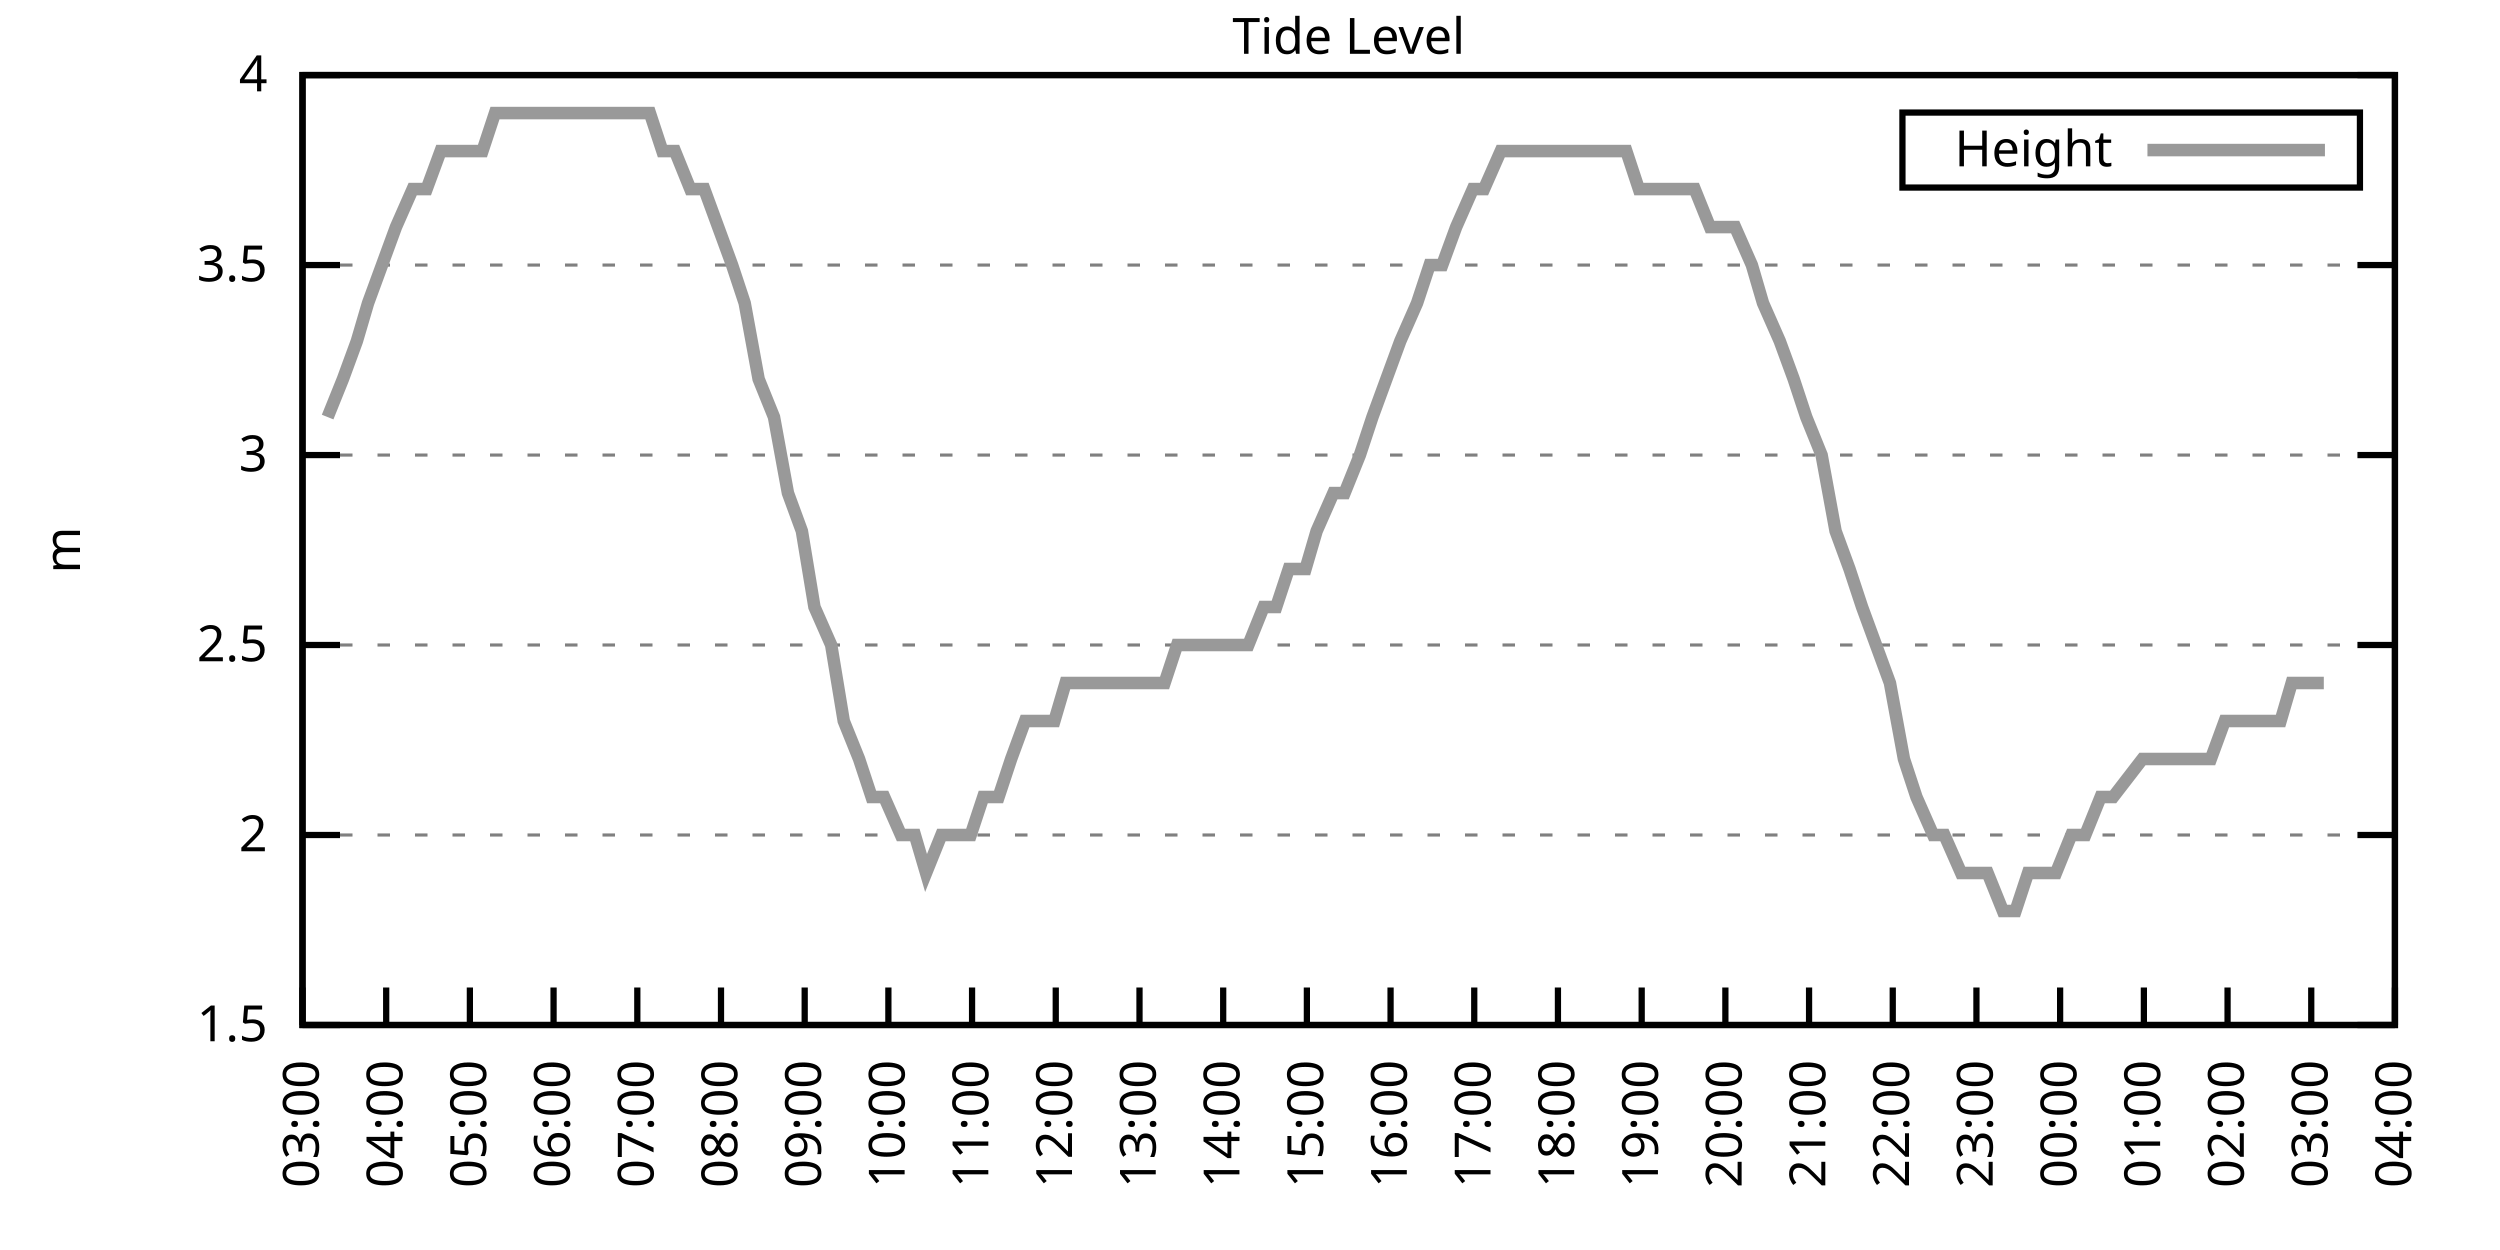
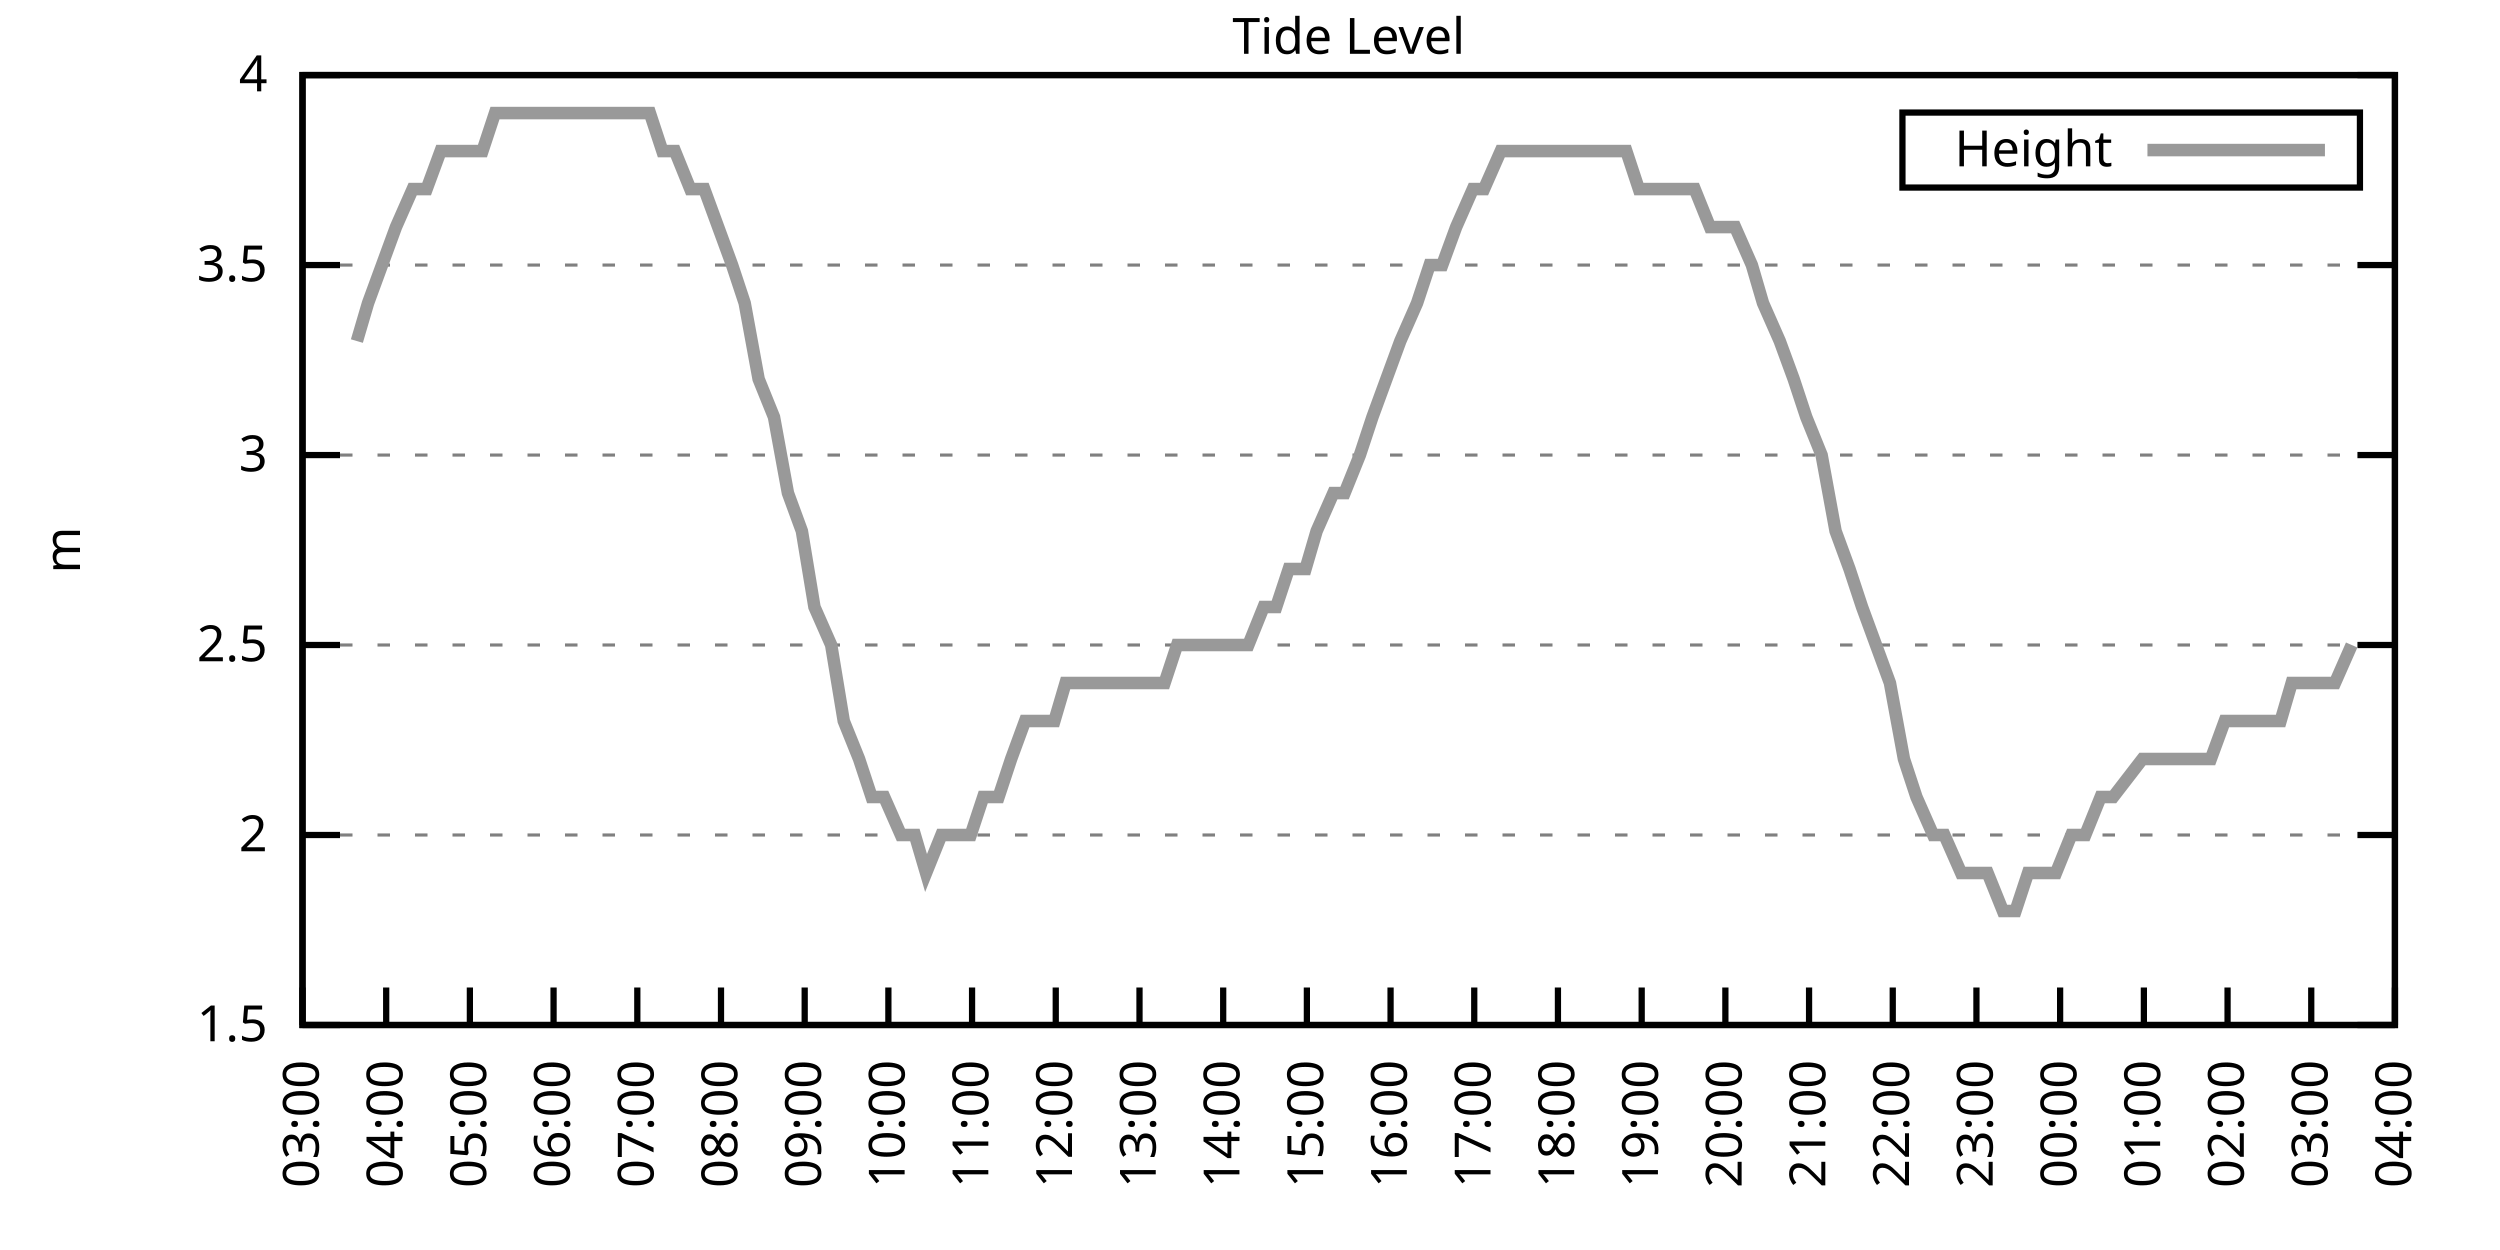
<svg xmlns="http://www.w3.org/2000/svg" xmlns:xlink="http://www.w3.org/1999/xlink" width="400" height="200" viewBox="0 0 400 200">
  <g id="gnuplot_canvas">
    <rect x="0" y="0" width="400" height="200" fill="none" />
    <defs>
      <circle id="gpDot" r="0.5" stroke-width="0.5" stroke="currentColor" />
      <path id="gpPt0" stroke-width="0.333" stroke="currentColor" d="M-1,0 h2 M0,-1 v2" />
      <path id="gpPt1" stroke-width="0.333" stroke="currentColor" d="M-1,-1 L1,1 M1,-1 L-1,1" />
      <path id="gpPt2" stroke-width="0.333" stroke="currentColor" d="M-1,0 L1,0 M0,-1 L0,1 M-1,-1 L1,1 M-1,1 L1,-1" />
      <rect id="gpPt3" stroke-width="0.333" stroke="currentColor" x="-1" y="-1" width="2" height="2" />
      <rect id="gpPt4" stroke-width="0.333" stroke="currentColor" fill="currentColor" x="-1" y="-1" width="2" height="2" />
      <circle id="gpPt5" stroke-width="0.333" stroke="currentColor" cx="0" cy="0" r="1" />
      <use xlink:href="#gpPt5" id="gpPt6" fill="currentColor" stroke="none" />
      <path id="gpPt7" stroke-width="0.333" stroke="currentColor" d="M0,-1.33 L-1.33,0.67 L1.33,0.67 z" />
      <use xlink:href="#gpPt7" id="gpPt8" fill="currentColor" stroke="none" />
      <use xlink:href="#gpPt7" id="gpPt9" stroke="currentColor" transform="rotate(180)" />
      <use xlink:href="#gpPt9" id="gpPt10" fill="currentColor" stroke="none" />
      <use xlink:href="#gpPt3" id="gpPt11" stroke="currentColor" transform="rotate(45)" />
      <use xlink:href="#gpPt11" id="gpPt12" fill="currentColor" stroke="none" />
      <path id="gpPt13" stroke-width="0.333" stroke="currentColor" d="M0,1.330 L1.265,0.411 L0.782,-1.067 L-0.782,-1.076 L-1.265,0.411 z" />
      <use xlink:href="#gpPt13" id="gpPt14" fill="currentColor" stroke="none" />
      <filter id="textbox" filterUnits="objectBoundingBox" x="0" y="0" height="1" width="1">
        <feFlood flood-color="white" flood-opacity="1" result="bgnd" />
        <feComposite in="SourceGraphic" in2="bgnd" operator="atop" />
      </filter>
      <filter id="greybox" filterUnits="objectBoundingBox" x="0" y="0" height="1" width="1">
        <feFlood flood-color="lightgrey" flood-opacity="1" result="grey" />
        <feComposite in="SourceGraphic" in2="grey" operator="atop" />
      </filter>
    </defs>
    <g fill="none" color="white" stroke="currentColor" stroke-width="1.00" stroke-linecap="butt" stroke-linejoin="miter">
</g>
    <g fill="none" color="black" stroke="currentColor" stroke-width="1.00" stroke-linecap="butt" stroke-linejoin="miter">
      <g stroke="none" shape-rendering="crispEdges">
        <polygon fill="rgb(255, 255, 255)" points="48.40,164.00 383.18,164.00 383.18,12.02 48.40,12.02 " />
      </g>
    </g>
    <g fill="none" color="black" stroke="currentColor" stroke-width="1.00" stroke-linecap="butt" stroke-linejoin="miter">
</g>
    <g fill="none" color="black" stroke="black" stroke-width="0.50" stroke-linecap="butt" stroke-linejoin="miter">
</g>
    <g fill="none" color="gray" stroke="currentColor" stroke-width="0.50" stroke-linecap="butt" stroke-linejoin="miter">
      <path stroke="gray" stroke-dasharray="2,4" class="gridline" d="M48.40,164.00 L383.19,164.00  " />
    </g>
    <g fill="none" color="gray" stroke="gray" stroke-width="1.00" stroke-linecap="butt" stroke-linejoin="miter">
</g>
    <g fill="none" color="black" stroke="currentColor" stroke-width="1.00" stroke-linecap="butt" stroke-linejoin="miter">
      <path stroke="black" d="M48.40,164.00 L54.40,164.00 M383.19,164.00 L377.19,164.00  " />
      <g transform="translate(42.80,166.60)" stroke="none" fill="black" font-family="Sans" font-size="8.00" text-anchor="end">
        <text>
          <tspan font-family="Sans"> 1.5</tspan>
        </text>
      </g>
    </g>
    <g fill="none" color="black" stroke="currentColor" stroke-width="1.00" stroke-linecap="butt" stroke-linejoin="miter">
</g>
    <g fill="none" color="black" stroke="black" stroke-width="0.50" stroke-linecap="butt" stroke-linejoin="miter">
</g>
    <g fill="none" color="gray" stroke="currentColor" stroke-width="0.50" stroke-linecap="butt" stroke-linejoin="miter">
      <path stroke="gray" stroke-dasharray="2,4" class="gridline" d="M48.40,133.60 L383.19,133.60  " />
    </g>
    <g fill="none" color="gray" stroke="gray" stroke-width="1.00" stroke-linecap="butt" stroke-linejoin="miter">
</g>
    <g fill="none" color="black" stroke="currentColor" stroke-width="1.00" stroke-linecap="butt" stroke-linejoin="miter">
      <path stroke="black" d="M48.40,133.60 L54.40,133.60 M383.19,133.60 L377.19,133.60  " />
      <g transform="translate(42.80,136.20)" stroke="none" fill="black" font-family="Sans" font-size="8.00" text-anchor="end">
        <text>
          <tspan font-family="Sans"> 2</tspan>
        </text>
      </g>
    </g>
    <g fill="none" color="black" stroke="currentColor" stroke-width="1.00" stroke-linecap="butt" stroke-linejoin="miter">
</g>
    <g fill="none" color="black" stroke="black" stroke-width="0.50" stroke-linecap="butt" stroke-linejoin="miter">
</g>
    <g fill="none" color="gray" stroke="currentColor" stroke-width="0.50" stroke-linecap="butt" stroke-linejoin="miter">
      <path stroke="gray" stroke-dasharray="2,4" class="gridline" d="M48.40,103.20 L383.19,103.20  " />
    </g>
    <g fill="none" color="gray" stroke="gray" stroke-width="1.00" stroke-linecap="butt" stroke-linejoin="miter">
</g>
    <g fill="none" color="black" stroke="currentColor" stroke-width="1.00" stroke-linecap="butt" stroke-linejoin="miter">
      <path stroke="black" d="M48.40,103.20 L54.40,103.20 M383.19,103.20 L377.19,103.20  " />
      <g transform="translate(42.80,105.80)" stroke="none" fill="black" font-family="Sans" font-size="8.00" text-anchor="end">
        <text>
          <tspan font-family="Sans"> 2.5</tspan>
        </text>
      </g>
    </g>
    <g fill="none" color="black" stroke="currentColor" stroke-width="1.00" stroke-linecap="butt" stroke-linejoin="miter">
</g>
    <g fill="none" color="black" stroke="black" stroke-width="0.50" stroke-linecap="butt" stroke-linejoin="miter">
</g>
    <g fill="none" color="gray" stroke="currentColor" stroke-width="0.50" stroke-linecap="butt" stroke-linejoin="miter">
      <path stroke="gray" stroke-dasharray="2,4" class="gridline" d="M48.40,72.81 L383.19,72.81  " />
    </g>
    <g fill="none" color="gray" stroke="gray" stroke-width="1.00" stroke-linecap="butt" stroke-linejoin="miter">
</g>
    <g fill="none" color="black" stroke="currentColor" stroke-width="1.00" stroke-linecap="butt" stroke-linejoin="miter">
      <path stroke="black" d="M48.40,72.81 L54.40,72.81 M383.19,72.81 L377.19,72.81  " />
      <g transform="translate(42.80,75.41)" stroke="none" fill="black" font-family="Sans" font-size="8.00" text-anchor="end">
        <text>
          <tspan font-family="Sans"> 3</tspan>
        </text>
      </g>
    </g>
    <g fill="none" color="black" stroke="currentColor" stroke-width="1.00" stroke-linecap="butt" stroke-linejoin="miter">
</g>
    <g fill="none" color="black" stroke="black" stroke-width="0.50" stroke-linecap="butt" stroke-linejoin="miter">
</g>
    <g fill="none" color="gray" stroke="currentColor" stroke-width="0.50" stroke-linecap="butt" stroke-linejoin="miter">
      <path stroke="gray" stroke-dasharray="2,4" class="gridline" d="M48.40,42.41 L383.19,42.41  " />
    </g>
    <g fill="none" color="gray" stroke="gray" stroke-width="1.00" stroke-linecap="butt" stroke-linejoin="miter">
</g>
    <g fill="none" color="black" stroke="currentColor" stroke-width="1.00" stroke-linecap="butt" stroke-linejoin="miter">
      <path stroke="black" d="M48.40,42.41 L54.40,42.41 M383.19,42.41 L377.19,42.41  " />
      <g transform="translate(42.80,45.01)" stroke="none" fill="black" font-family="Sans" font-size="8.00" text-anchor="end">
        <text>
          <tspan font-family="Sans"> 3.5</tspan>
        </text>
      </g>
    </g>
    <g fill="none" color="black" stroke="currentColor" stroke-width="1.00" stroke-linecap="butt" stroke-linejoin="miter">
</g>
    <g fill="none" color="black" stroke="black" stroke-width="0.50" stroke-linecap="butt" stroke-linejoin="miter">
</g>
    <g fill="none" color="gray" stroke="currentColor" stroke-width="0.50" stroke-linecap="butt" stroke-linejoin="miter">
      <path stroke="gray" stroke-dasharray="2,4" class="gridline" d="M48.40,12.01 L383.19,12.01  " />
    </g>
    <g fill="none" color="gray" stroke="gray" stroke-width="1.00" stroke-linecap="butt" stroke-linejoin="miter">
</g>
    <g fill="none" color="black" stroke="currentColor" stroke-width="1.00" stroke-linecap="butt" stroke-linejoin="miter">
      <path stroke="black" d="M48.40,12.01 L54.40,12.01 M383.19,12.01 L377.19,12.01  " />
      <g transform="translate(42.80,14.61)" stroke="none" fill="black" font-family="Sans" font-size="8.00" text-anchor="end">
        <text>
          <tspan font-family="Sans"> 4</tspan>
        </text>
      </g>
    </g>
    <g fill="none" color="black" stroke="currentColor" stroke-width="1.00" stroke-linecap="butt" stroke-linejoin="miter">
      <path stroke="black" d="M48.40,164.00 L48.40,158.00  " />
      <g transform="translate(51.00,169.60) rotate(270.00)" stroke="none" fill="black" font-family="Sans" font-size="8.00" text-anchor="end">
        <text>
          <tspan font-family="Sans">03:00</tspan>
        </text>
      </g>
    </g>
    <g fill="none" color="black" stroke="currentColor" stroke-width="1.00" stroke-linecap="butt" stroke-linejoin="miter">
      <path stroke="black" d="M61.79,164.00 L61.79,158.00  " />
      <g transform="translate(64.39,169.60) rotate(270.00)" stroke="none" fill="black" font-family="Sans" font-size="8.00" text-anchor="end">
        <text>
          <tspan font-family="Sans">04:00</tspan>
        </text>
      </g>
    </g>
    <g fill="none" color="black" stroke="currentColor" stroke-width="1.00" stroke-linecap="butt" stroke-linejoin="miter">
      <path stroke="black" d="M75.18,164.00 L75.18,158.00  " />
      <g transform="translate(77.78,169.60) rotate(270.00)" stroke="none" fill="black" font-family="Sans" font-size="8.00" text-anchor="end">
        <text>
          <tspan font-family="Sans">05:00</tspan>
        </text>
      </g>
    </g>
    <g fill="none" color="black" stroke="currentColor" stroke-width="1.00" stroke-linecap="butt" stroke-linejoin="miter">
      <path stroke="black" d="M88.57,164.00 L88.57,158.00  " />
      <g transform="translate(91.17,169.60) rotate(270.00)" stroke="none" fill="black" font-family="Sans" font-size="8.00" text-anchor="end">
        <text>
          <tspan font-family="Sans">06:00</tspan>
        </text>
      </g>
    </g>
    <g fill="none" color="black" stroke="currentColor" stroke-width="1.00" stroke-linecap="butt" stroke-linejoin="miter">
      <path stroke="black" d="M101.97,164.00 L101.97,158.00  " />
      <g transform="translate(104.57,169.60) rotate(270.00)" stroke="none" fill="black" font-family="Sans" font-size="8.00" text-anchor="end">
        <text>
          <tspan font-family="Sans">07:00</tspan>
        </text>
      </g>
    </g>
    <g fill="none" color="black" stroke="currentColor" stroke-width="1.00" stroke-linecap="butt" stroke-linejoin="miter">
      <path stroke="black" d="M115.36,164.00 L115.36,158.00  " />
      <g transform="translate(117.96,169.60) rotate(270.00)" stroke="none" fill="black" font-family="Sans" font-size="8.00" text-anchor="end">
        <text>
          <tspan font-family="Sans">08:00</tspan>
        </text>
      </g>
    </g>
    <g fill="none" color="black" stroke="currentColor" stroke-width="1.00" stroke-linecap="butt" stroke-linejoin="miter">
      <path stroke="black" d="M128.75,164.00 L128.75,158.00  " />
      <g transform="translate(131.35,169.60) rotate(270.00)" stroke="none" fill="black" font-family="Sans" font-size="8.00" text-anchor="end">
        <text>
          <tspan font-family="Sans">09:00</tspan>
        </text>
      </g>
    </g>
    <g fill="none" color="black" stroke="currentColor" stroke-width="1.00" stroke-linecap="butt" stroke-linejoin="miter">
      <path stroke="black" d="M142.14,164.00 L142.14,158.00  " />
      <g transform="translate(144.74,169.60) rotate(270.00)" stroke="none" fill="black" font-family="Sans" font-size="8.00" text-anchor="end">
        <text>
          <tspan font-family="Sans">10:00</tspan>
        </text>
      </g>
    </g>
    <g fill="none" color="black" stroke="currentColor" stroke-width="1.00" stroke-linecap="butt" stroke-linejoin="miter">
      <path stroke="black" d="M155.53,164.00 L155.53,158.00  " />
      <g transform="translate(158.13,169.60) rotate(270.00)" stroke="none" fill="black" font-family="Sans" font-size="8.00" text-anchor="end">
        <text>
          <tspan font-family="Sans">11:00</tspan>
        </text>
      </g>
    </g>
    <g fill="none" color="black" stroke="currentColor" stroke-width="1.00" stroke-linecap="butt" stroke-linejoin="miter">
      <path stroke="black" d="M168.92,164.00 L168.92,158.00  " />
      <g transform="translate(171.52,169.60) rotate(270.00)" stroke="none" fill="black" font-family="Sans" font-size="8.00" text-anchor="end">
        <text>
          <tspan font-family="Sans">12:00</tspan>
        </text>
      </g>
    </g>
    <g fill="none" color="black" stroke="currentColor" stroke-width="1.00" stroke-linecap="butt" stroke-linejoin="miter">
      <path stroke="black" d="M182.32,164.00 L182.32,158.00  " />
      <g transform="translate(184.92,169.60) rotate(270.00)" stroke="none" fill="black" font-family="Sans" font-size="8.00" text-anchor="end">
        <text>
          <tspan font-family="Sans">13:00</tspan>
        </text>
      </g>
    </g>
    <g fill="none" color="black" stroke="currentColor" stroke-width="1.00" stroke-linecap="butt" stroke-linejoin="miter">
      <path stroke="black" d="M195.71,164.00 L195.71,158.00  " />
      <g transform="translate(198.31,169.60) rotate(270.00)" stroke="none" fill="black" font-family="Sans" font-size="8.00" text-anchor="end">
        <text>
          <tspan font-family="Sans">14:00</tspan>
        </text>
      </g>
    </g>
    <g fill="none" color="black" stroke="currentColor" stroke-width="1.00" stroke-linecap="butt" stroke-linejoin="miter">
      <path stroke="black" d="M209.10,164.00 L209.10,158.00  " />
      <g transform="translate(211.70,169.60) rotate(270.00)" stroke="none" fill="black" font-family="Sans" font-size="8.00" text-anchor="end">
        <text>
          <tspan font-family="Sans">15:00</tspan>
        </text>
      </g>
    </g>
    <g fill="none" color="black" stroke="currentColor" stroke-width="1.00" stroke-linecap="butt" stroke-linejoin="miter">
      <path stroke="black" d="M222.49,164.00 L222.49,158.00  " />
      <g transform="translate(225.09,169.60) rotate(270.00)" stroke="none" fill="black" font-family="Sans" font-size="8.00" text-anchor="end">
        <text>
          <tspan font-family="Sans">16:00</tspan>
        </text>
      </g>
    </g>
    <g fill="none" color="black" stroke="currentColor" stroke-width="1.00" stroke-linecap="butt" stroke-linejoin="miter">
      <path stroke="black" d="M235.88,164.00 L235.88,158.00  " />
      <g transform="translate(238.48,169.60) rotate(270.00)" stroke="none" fill="black" font-family="Sans" font-size="8.00" text-anchor="end">
        <text>
          <tspan font-family="Sans">17:00</tspan>
        </text>
      </g>
    </g>
    <g fill="none" color="black" stroke="currentColor" stroke-width="1.00" stroke-linecap="butt" stroke-linejoin="miter">
      <path stroke="black" d="M249.27,164.00 L249.27,158.00  " />
      <g transform="translate(251.87,169.60) rotate(270.00)" stroke="none" fill="black" font-family="Sans" font-size="8.00" text-anchor="end">
        <text>
          <tspan font-family="Sans">18:00</tspan>
        </text>
      </g>
    </g>
    <g fill="none" color="black" stroke="currentColor" stroke-width="1.00" stroke-linecap="butt" stroke-linejoin="miter">
      <path stroke="black" d="M262.67,164.00 L262.67,158.00  " />
      <g transform="translate(265.27,169.60) rotate(270.00)" stroke="none" fill="black" font-family="Sans" font-size="8.00" text-anchor="end">
        <text>
          <tspan font-family="Sans">19:00</tspan>
        </text>
      </g>
    </g>
    <g fill="none" color="black" stroke="currentColor" stroke-width="1.00" stroke-linecap="butt" stroke-linejoin="miter">
      <path stroke="black" d="M276.06,164.00 L276.06,158.00  " />
      <g transform="translate(278.66,169.60) rotate(270.00)" stroke="none" fill="black" font-family="Sans" font-size="8.00" text-anchor="end">
        <text>
          <tspan font-family="Sans">20:00</tspan>
        </text>
      </g>
    </g>
    <g fill="none" color="black" stroke="currentColor" stroke-width="1.00" stroke-linecap="butt" stroke-linejoin="miter">
      <path stroke="black" d="M289.45,164.00 L289.45,158.00  " />
      <g transform="translate(292.05,169.60) rotate(270.00)" stroke="none" fill="black" font-family="Sans" font-size="8.00" text-anchor="end">
        <text>
          <tspan font-family="Sans">21:00</tspan>
        </text>
      </g>
    </g>
    <g fill="none" color="black" stroke="currentColor" stroke-width="1.00" stroke-linecap="butt" stroke-linejoin="miter">
      <path stroke="black" d="M302.84,164.00 L302.84,158.00  " />
      <g transform="translate(305.44,169.60) rotate(270.00)" stroke="none" fill="black" font-family="Sans" font-size="8.00" text-anchor="end">
        <text>
          <tspan font-family="Sans">22:00</tspan>
        </text>
      </g>
    </g>
    <g fill="none" color="black" stroke="currentColor" stroke-width="1.00" stroke-linecap="butt" stroke-linejoin="miter">
      <path stroke="black" d="M316.23,164.00 L316.23,158.00  " />
      <g transform="translate(318.83,169.60) rotate(270.00)" stroke="none" fill="black" font-family="Sans" font-size="8.00" text-anchor="end">
        <text>
          <tspan font-family="Sans">23:00</tspan>
        </text>
      </g>
    </g>
    <g fill="none" color="black" stroke="currentColor" stroke-width="1.00" stroke-linecap="butt" stroke-linejoin="miter">
      <path stroke="black" d="M329.62,164.00 L329.62,158.00  " />
      <g transform="translate(332.22,169.60) rotate(270.00)" stroke="none" fill="black" font-family="Sans" font-size="8.00" text-anchor="end">
        <text>
          <tspan font-family="Sans">00:00</tspan>
        </text>
      </g>
    </g>
    <g fill="none" color="black" stroke="currentColor" stroke-width="1.00" stroke-linecap="butt" stroke-linejoin="miter">
      <path stroke="black" d="M343.02,164.00 L343.02,158.00  " />
      <g transform="translate(345.62,169.60) rotate(270.00)" stroke="none" fill="black" font-family="Sans" font-size="8.00" text-anchor="end">
        <text>
          <tspan font-family="Sans">01:00</tspan>
        </text>
      </g>
    </g>
    <g fill="none" color="black" stroke="currentColor" stroke-width="1.00" stroke-linecap="butt" stroke-linejoin="miter">
      <path stroke="black" d="M356.41,164.00 L356.41,158.00  " />
      <g transform="translate(359.01,169.60) rotate(270.00)" stroke="none" fill="black" font-family="Sans" font-size="8.00" text-anchor="end">
        <text>
          <tspan font-family="Sans">02:00</tspan>
        </text>
      </g>
    </g>
    <g fill="none" color="black" stroke="currentColor" stroke-width="1.00" stroke-linecap="butt" stroke-linejoin="miter">
      <path stroke="black" d="M369.80,164.00 L369.80,158.00  " />
      <g transform="translate(372.40,169.60) rotate(270.00)" stroke="none" fill="black" font-family="Sans" font-size="8.00" text-anchor="end">
        <text>
          <tspan font-family="Sans">03:00</tspan>
        </text>
      </g>
    </g>
    <g fill="none" color="black" stroke="currentColor" stroke-width="1.00" stroke-linecap="butt" stroke-linejoin="miter">
      <path stroke="black" d="M383.19,164.00 L383.19,158.00  " />
      <g transform="translate(385.79,169.60) rotate(270.00)" stroke="none" fill="black" font-family="Sans" font-size="8.00" text-anchor="end">
        <text>
          <tspan font-family="Sans">04:00</tspan>
        </text>
      </g>
    </g>
    <g fill="none" color="black" stroke="currentColor" stroke-width="1.00" stroke-linecap="butt" stroke-linejoin="miter">
</g>
    <g fill="none" color="black" stroke="currentColor" stroke-width="1.00" stroke-linecap="butt" stroke-linejoin="miter">
      <path stroke="black" d="M48.40,12.01 L48.40,164.00 L383.19,164.00 L383.19,12.01 L48.40,12.01 Z  " />
    </g>
    <g fill="none" color="black" stroke="currentColor" stroke-width="1.00" stroke-linecap="butt" stroke-linejoin="miter">
</g>
    <g fill="none" color="black" stroke="currentColor" stroke-width="1.00" stroke-linecap="butt" stroke-linejoin="miter">
      <path stroke="black" d="M304.39,30.01 L304.39,18.01 L377.59,18.01 L377.59,30.01 L304.39,30.01 Z  " />
    </g>
    <g id="Tide_level_plot_1">
      <g fill="none" color="white" stroke="black" stroke-width="2.00" stroke-linecap="butt" stroke-linejoin="miter">
</g>
      <g fill="none" color="black" stroke="currentColor" stroke-width="2.00" stroke-linecap="butt" stroke-linejoin="miter">
        <g transform="translate(337.99,26.61)" stroke="none" fill="black" font-family="Sans" font-size="8.00" text-anchor="end">
          <text>
            <tspan font-family="Sans">Height</tspan>
          </text>
        </g>
      </g>
      <g fill="none" color="black" stroke="currentColor" stroke-width="2.00" stroke-linecap="butt" stroke-linejoin="miter">
-         <path stroke="rgb(153, 153, 153)" d="M343.59,24.01 L371.99,24.01 M52.42,66.73 L54.87,60.65 L57.10,54.57 L58.89,48.49 L61.12,42.41 L63.35,36.33   L66.03,30.25 L68.26,30.25 L70.50,24.17 L72.06,24.17 L74.74,24.17 L77.19,24.17 L79.20,18.09 L81.43,18.09   L83.89,18.09 L86.12,18.09 L87.91,18.09 L90.58,18.09 L92.59,18.09 L94.82,18.09 L97.28,18.09 L99.29,18.09   L101.30,18.09 L103.98,18.09 L105.98,24.17 L107.99,24.17 L110.45,30.25 L112.68,30.25 L114.91,36.33 L117.14,42.41   L119.15,48.49 L121.38,60.65 L123.84,66.73 L126.07,78.89 L128.30,84.97 L130.31,97.12 L132.99,103.20 L135.00,115.36   L137.45,121.44 L139.46,127.52 L141.47,127.52 L144.15,133.60 L146.38,133.60 L148.17,139.68 L150.62,133.60 L152.85,133.60   L155.31,133.60 L157.32,127.52 L159.77,127.52 L161.78,121.44 L164.01,115.36 L166.25,115.36 L168.70,115.36 L170.49,109.28   L173.17,109.28 L174.95,109.28 L177.18,109.28 L179.86,109.28 L182.09,109.28 L184.10,109.28 L186.33,109.28 L188.34,103.20   L191.02,103.20 L193.03,103.20 L195.04,103.20 L197.72,103.20 L199.73,103.20 L202.18,97.12 L204.19,97.12 L206.20,91.04   L208.88,91.04 L210.66,84.97 L213.34,78.89 L215.13,78.89 L217.58,72.81 L219.59,66.73 L221.82,60.65 L224.05,54.57   L226.73,48.49 L228.74,42.41 L230.75,42.41 L232.98,36.33 L235.66,30.25 L237.44,30.25 L240.12,24.17 L242.13,24.17   L244.59,24.17 L246.82,24.17 L248.83,24.17 L251.06,24.17 L253.29,24.17 L255.52,24.17 L257.76,24.17 L260.21,24.17   L262.22,30.25 L264.45,30.25 L266.91,30.25 L268.92,30.25 L271.15,30.25 L273.60,36.33 L275.83,36.33 L277.62,36.33   L280.30,42.41 L282.08,48.49 L284.76,54.57 L286.99,60.65 L289.00,66.73 L291.46,72.81 L293.69,84.97 L295.92,91.04   L297.93,97.12 L300.16,103.20 L302.39,109.28 L304.63,121.44 L306.63,127.52 L309.31,133.60 L311.10,133.60 L313.78,139.68   L316.01,139.68 L318.02,139.68 L320.47,145.76 L322.48,145.76 L324.49,139.68 L326.50,139.68 L328.95,139.68 L331.41,133.60   L333.64,133.60 L336.10,127.52 L338.10,127.52 L342.79,121.44 L344.80,121.44 L347.03,121.44 L349.49,121.44 L351.50,121.44   L353.73,121.44 L355.96,115.36 L358.42,115.36 L360.20,115.36 L362.43,115.36 L364.89,115.36 L366.67,109.28 L369.13,109.28   L371.81,109.28  " />
+         <path stroke="rgb(153, 153, 153)" d="M343.59,24.01 L371.99,24.01 M57.10,54.57 L58.89,48.49 L61.12,42.41 L63.35,36.33 L66.03,30.25 L68.26,30.25   L70.50,24.17 L72.06,24.17 L74.74,24.17 L77.19,24.17 L79.20,18.09 L81.43,18.09 L83.89,18.09 L86.12,18.09   L87.91,18.09 L90.58,18.09 L92.59,18.09 L94.82,18.09 L97.28,18.09 L99.29,18.09 L101.30,18.09 L103.98,18.09   L105.98,24.17 L107.99,24.17 L110.45,30.25 L112.68,30.25 L114.91,36.33 L117.14,42.41 L119.15,48.49 L121.38,60.65   L123.84,66.73 L126.07,78.89 L128.30,84.97 L130.31,97.12 L132.99,103.20 L135.00,115.36 L137.45,121.44 L139.46,127.52   L141.47,127.52 L144.15,133.60 L146.38,133.60 L148.17,139.68 L150.62,133.60 L152.85,133.60 L155.31,133.60 L157.32,127.52   L159.77,127.52 L161.78,121.44 L164.01,115.36 L166.25,115.36 L168.70,115.36 L170.49,109.28 L173.17,109.28 L174.95,109.28   L177.18,109.28 L179.86,109.28 L182.09,109.28 L184.10,109.28 L186.33,109.28 L188.34,103.20 L191.02,103.20 L193.03,103.20   L195.04,103.20 L197.72,103.20 L199.73,103.20 L202.18,97.12 L204.19,97.12 L206.20,91.04 L208.88,91.04 L210.66,84.97   L213.34,78.89 L215.13,78.89 L217.58,72.81 L219.59,66.73 L221.82,60.65 L224.05,54.57 L226.73,48.49 L228.74,42.41   L230.75,42.41 L232.98,36.33 L235.66,30.25 L237.44,30.25 L240.12,24.17 L242.13,24.17 L244.59,24.17 L246.82,24.17   L248.83,24.17 L251.06,24.17 L253.29,24.17 L255.52,24.17 L257.76,24.17 L260.21,24.17 L262.22,30.25 L264.45,30.25   L266.91,30.25 L268.92,30.25 L271.15,30.25 L273.60,36.33 L275.83,36.33 L277.62,36.33 L280.30,42.41 L282.08,48.49   L284.76,54.57 L286.99,60.65 L289.00,66.73 L291.46,72.81 L293.69,84.97 L295.92,91.04 L297.93,97.12 L300.16,103.20   L302.39,109.28 L304.63,121.44 L306.63,127.52 L309.31,133.60 L311.10,133.60 L313.78,139.68 L316.01,139.68 L318.02,139.68   L320.47,145.76 L322.48,145.76 L324.49,139.68 L326.50,139.68 L328.95,139.68 L331.41,133.60 L333.64,133.60 L336.10,127.52   L338.10,127.52 L342.79,121.44 L344.80,121.44 L347.03,121.44 L349.49,121.44 L351.50,121.44 L353.73,121.44 L355.96,115.36   L358.42,115.36 L360.20,115.36 L362.43,115.36 L364.89,115.36 L366.67,109.28 L369.13,109.28 L371.81,109.28 L373.59,109.28   L376.27,103.20  " />
      </g>
    </g>
    <g fill="none" color="black" stroke="currentColor" stroke-width="2.00" stroke-linecap="butt" stroke-linejoin="miter">
</g>
    <g fill="none" color="black" stroke="black" stroke-width="1.00" stroke-linecap="butt" stroke-linejoin="miter">
</g>
    <g fill="none" color="black" stroke="currentColor" stroke-width="1.00" stroke-linecap="butt" stroke-linejoin="miter">
      <path stroke="black" d="M48.40,12.01 L48.40,164.00 L383.19,164.00 L383.19,12.01 L48.40,12.01 Z  " />
      <g transform="translate(12.80,88.01) rotate(270.00)" stroke="none" fill="black" font-family="Sans" font-size="8.00" text-anchor="middle">
        <text>
          <tspan font-family="Sans">m</tspan>
        </text>
      </g>
    </g>
    <g fill="none" color="black" stroke="currentColor" stroke-width="1.00" stroke-linecap="butt" stroke-linejoin="miter">
</g>
    <g fill="none" color="black" stroke="currentColor" stroke-width="1.00" stroke-linecap="butt" stroke-linejoin="miter">
      <g transform="translate(215.79,8.61)" stroke="none" fill="black" font-family="Sans" font-size="8.00" text-anchor="middle">
        <text>
          <tspan font-family="Sans">Tide Level</tspan>
        </text>
      </g>
    </g>
    <g fill="none" color="black" stroke="currentColor" stroke-width="1.00" stroke-linecap="butt" stroke-linejoin="miter">
</g>
  </g>
</svg>
